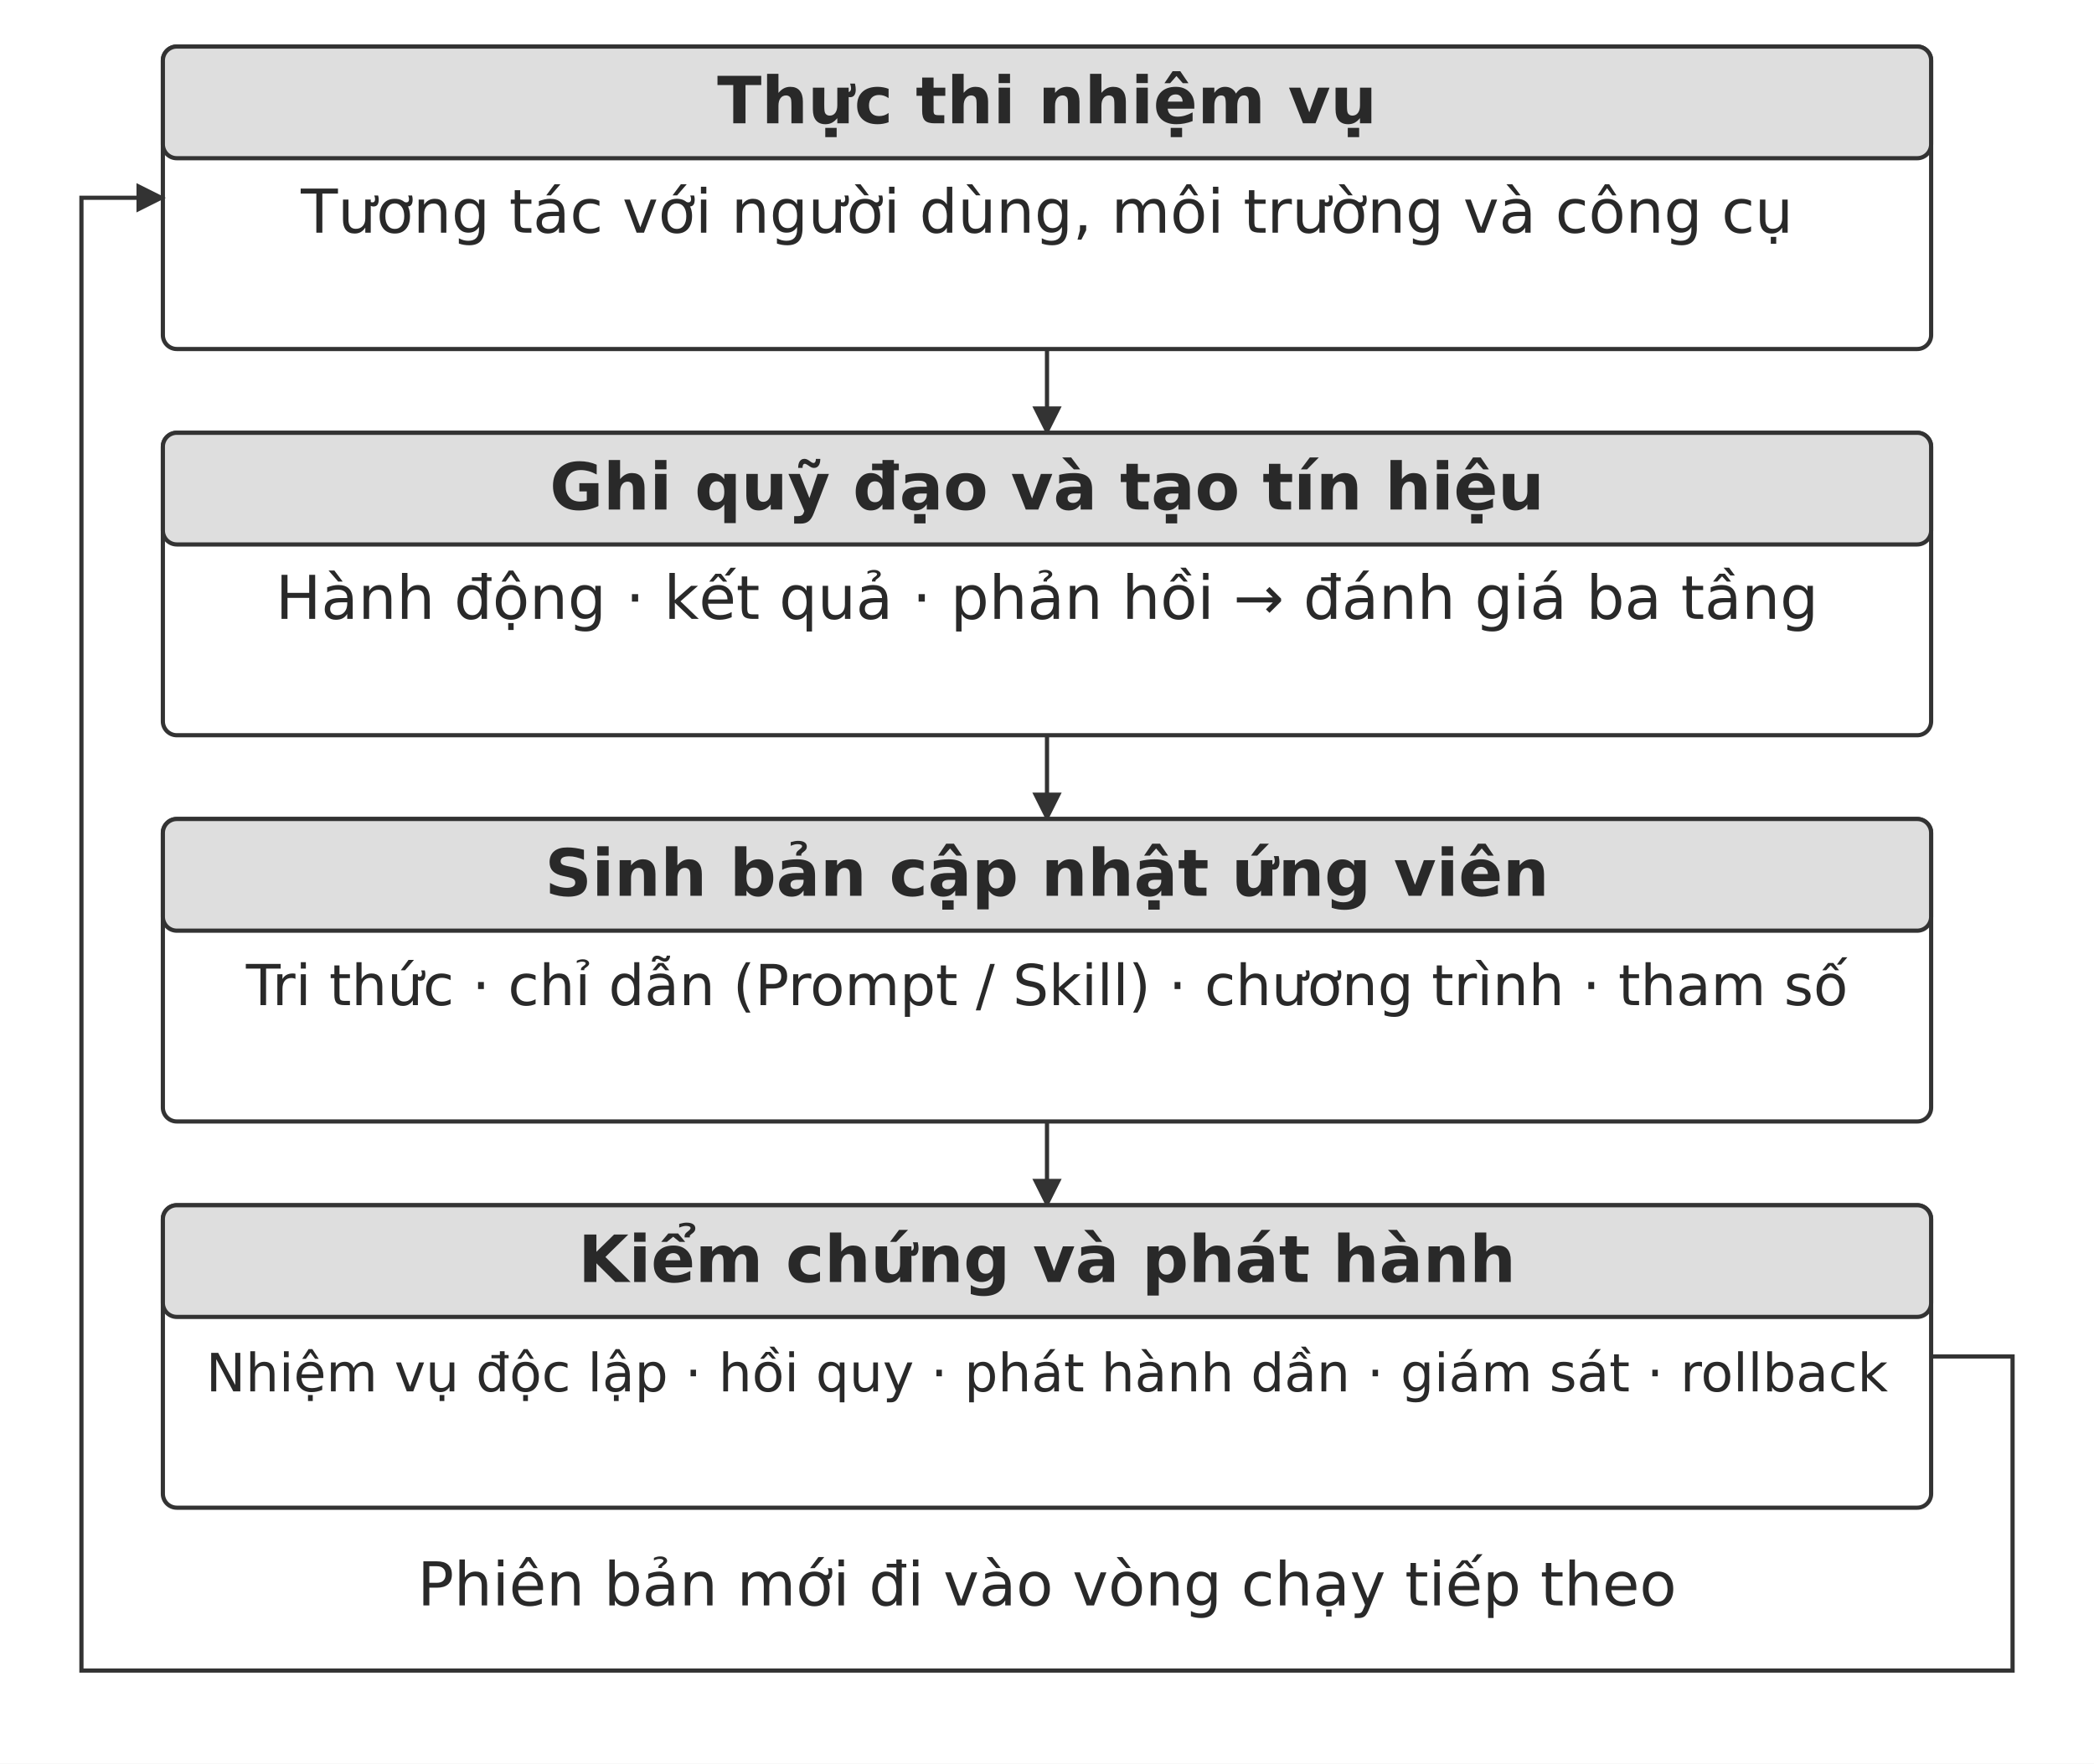
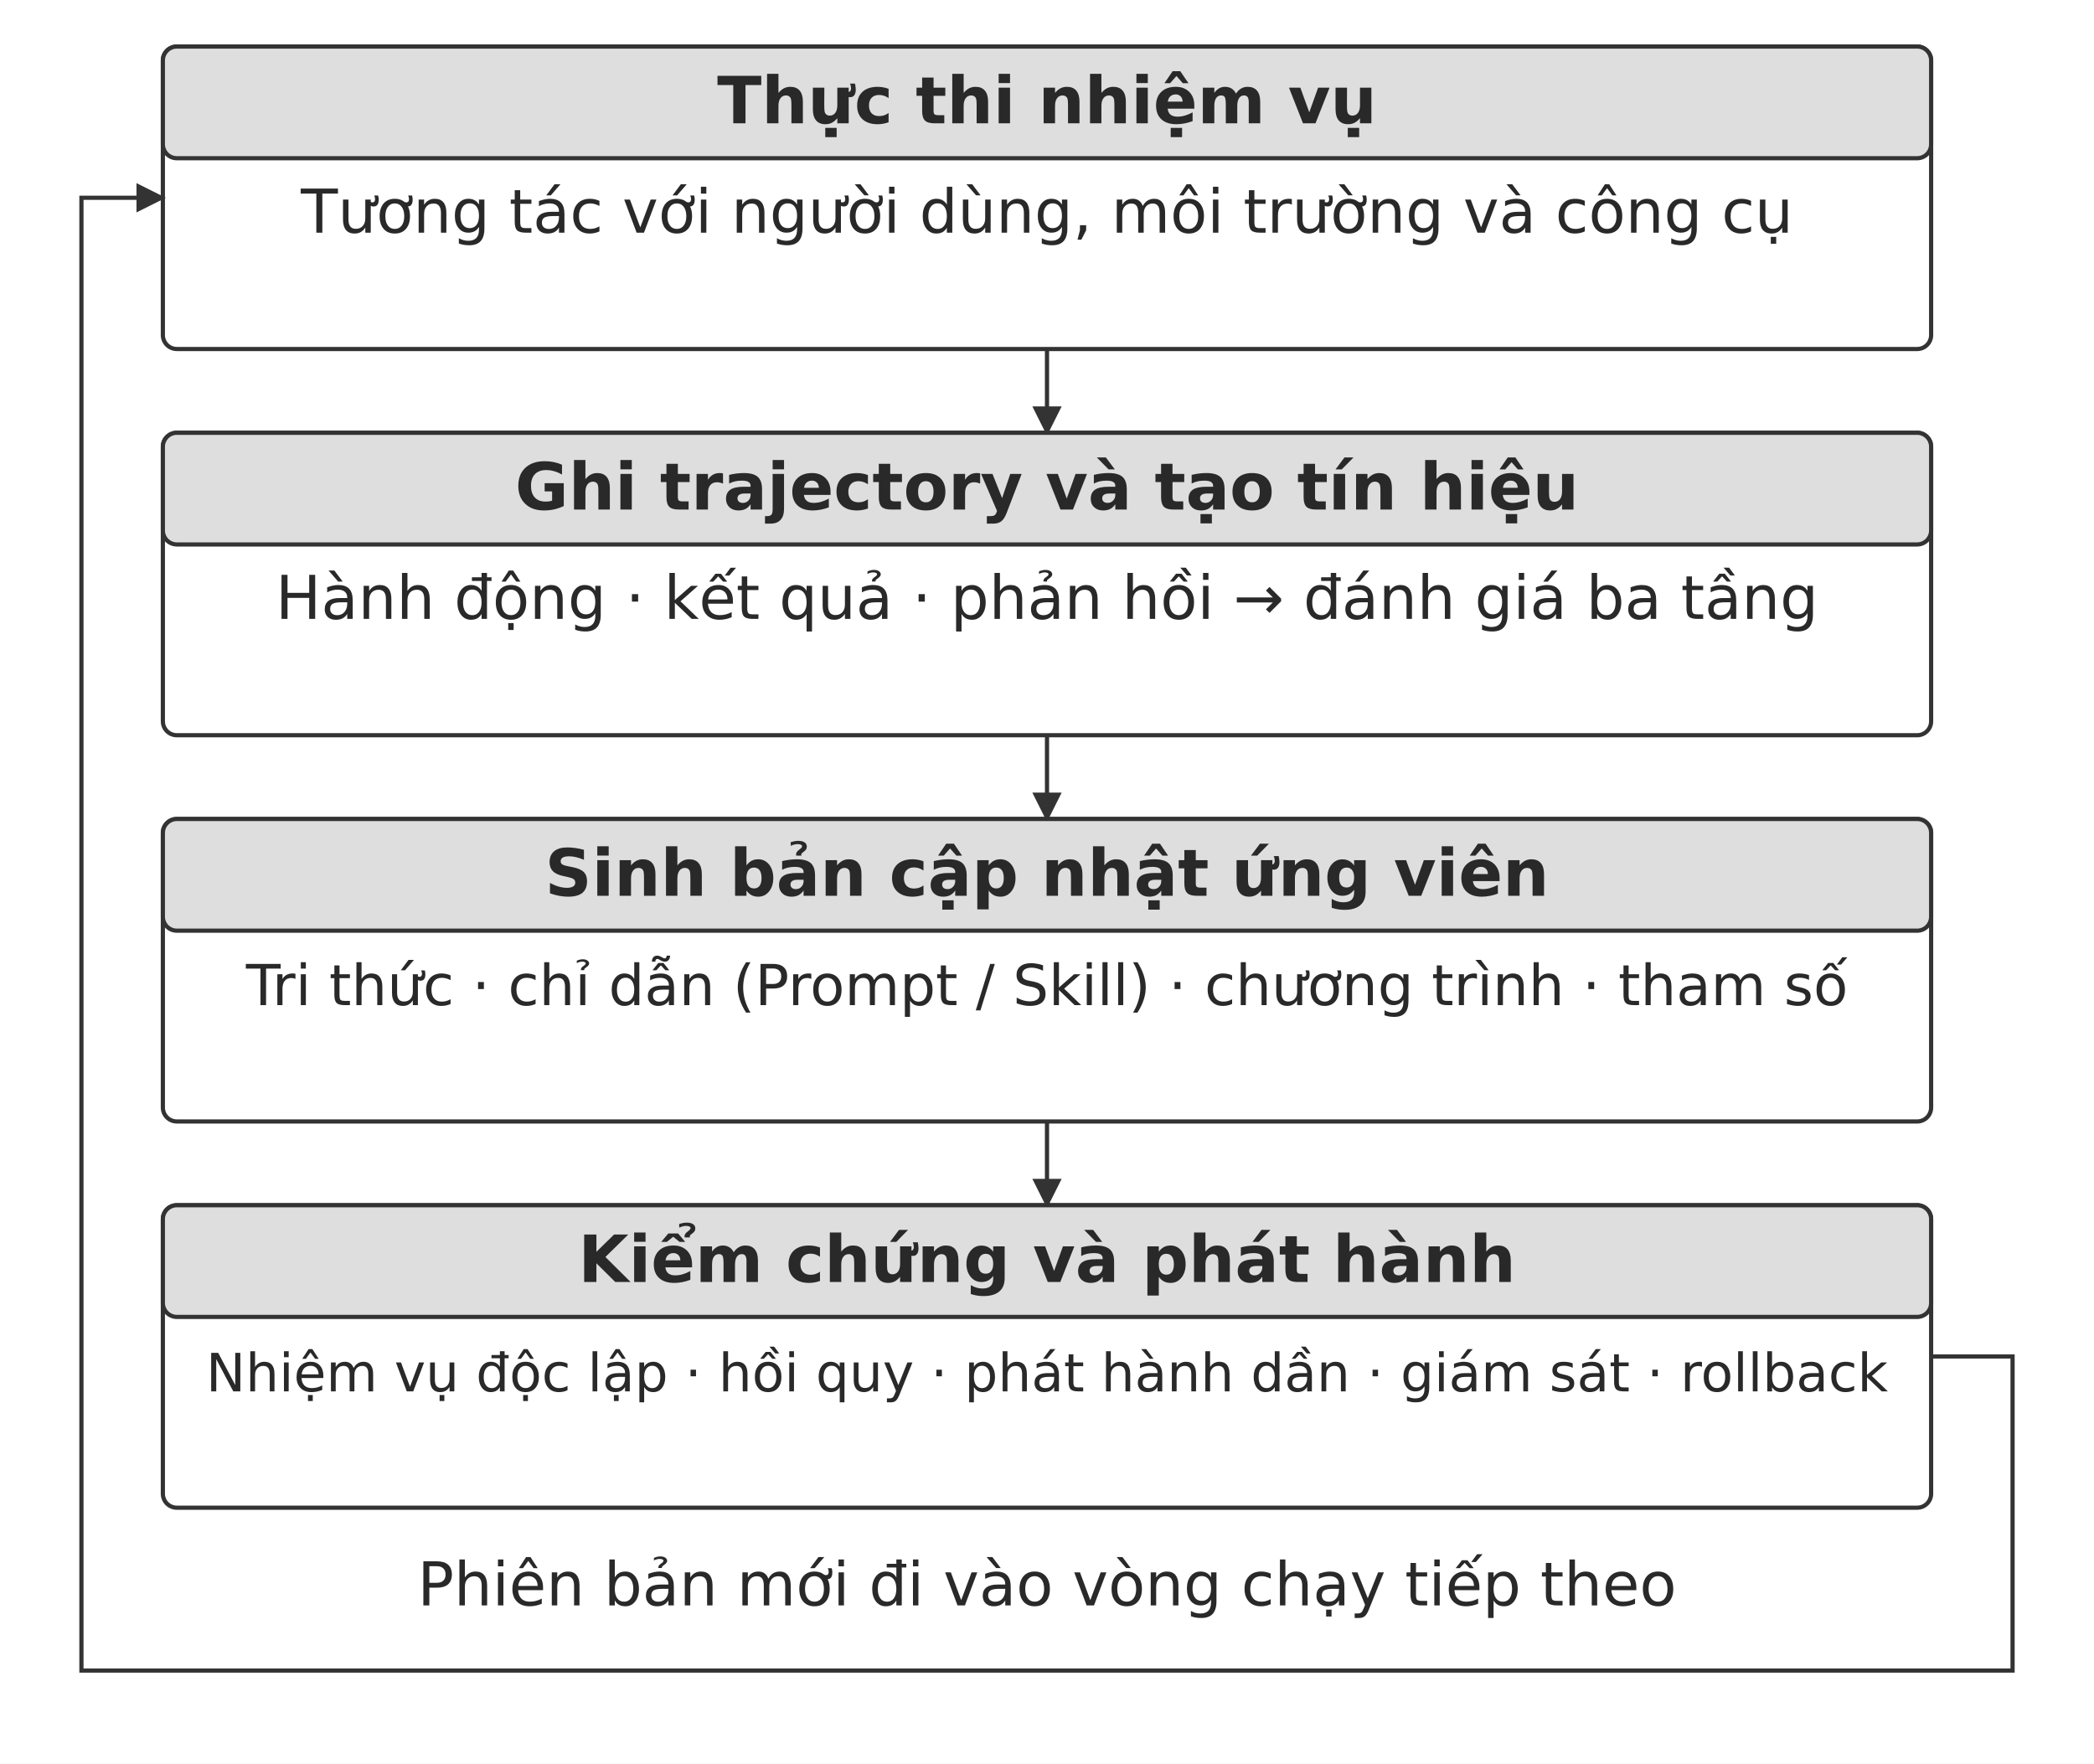
<svg xmlns="http://www.w3.org/2000/svg" width="106.000mm" height="89.276mm" viewBox="0 0 900 758" role="img" aria-labelledby="title desc">
  <defs>
    <marker id="arrow" viewBox="0 0 10 10" refX="9" refY="5" markerWidth="7" markerHeight="7" orient="auto-start-reverse">
      <path d="M0 0 L10 5 L0 10 Z" fill="#333333" />
    </marker>
  </defs>
  <rect width="900" height="758" fill="#ffffff" y="0" />
  <rect x="70" y="20" width="760" height="130" rx="6" fill="#ffffff" stroke="#333333" stroke-width="1.8" />
  <rect x="70" y="20" width="760" height="48" rx="6" fill="#dedede" stroke="#333333" stroke-width="1.8" />
  <text x="450" y="53" text-anchor="middle" font-family="&quot;DejaVu Sans&quot;, Arial, &quot;Helvetica Neue&quot;, sans-serif" font-size="28.0" font-weight="700" fill="#292929">Thực thi nhiệm vụ</text>
  <text x="450" y="100" text-anchor="middle" font-family="&quot;DejaVu Sans&quot;, Arial, &quot;Helvetica Neue&quot;, sans-serif" font-size="26.0" font-weight="400" fill="#292929">Tương tác với người dùng, môi trường và công cụ</text>
  <path d="M450 150 L450 186" fill="none" stroke="#333333" stroke-width="1.8" marker-end="url(#arrow)" />
  <rect x="70" y="186" width="760" height="130" rx="6" fill="#ffffff" stroke="#333333" stroke-width="1.8" />
  <rect x="70" y="186" width="760" height="48" rx="6" fill="#dedede" stroke="#333333" stroke-width="1.8" />
-   <text x="450" y="219" text-anchor="middle" font-family="&quot;DejaVu Sans&quot;, Arial, &quot;Helvetica Neue&quot;, sans-serif" font-size="28.0" font-weight="700" fill="#292929">Ghi quỹ đạo và tạo tín hiệu</text>
+   <text x="450" y="219" text-anchor="middle" font-family="&quot;DejaVu Sans&quot;, Arial, &quot;Helvetica Neue&quot;, sans-serif" font-size="28.0" font-weight="700" fill="#292929">Ghi trajectory và tạo tín hiệu</text>
  <text x="450" y="266" text-anchor="middle" font-family="&quot;DejaVu Sans&quot;, Arial, &quot;Helvetica Neue&quot;, sans-serif" font-size="26.0" font-weight="400" fill="#292929">Hành động · kết quả · phản hồi → đánh giá ba tầng</text>
  <path d="M450 316 L450 352" fill="none" stroke="#333333" stroke-width="1.8" marker-end="url(#arrow)" />
  <rect x="70" y="352" width="760" height="130" rx="6" fill="#ffffff" stroke="#333333" stroke-width="1.8" />
  <rect x="70" y="352" width="760" height="48" rx="6" fill="#dedede" stroke="#333333" stroke-width="1.8" />
  <text x="450" y="385" text-anchor="middle" font-family="&quot;DejaVu Sans&quot;, Arial, &quot;Helvetica Neue&quot;, sans-serif" font-size="28.0" font-weight="700" fill="#292929">Sinh bản cập nhật ứng viên</text>
  <text x="450" y="432" text-anchor="middle" font-family="&quot;DejaVu Sans&quot;, Arial, &quot;Helvetica Neue&quot;, sans-serif" font-size="24.3" font-weight="400" fill="#292929">Tri thức · chỉ dẫn (Prompt / Skill) · chương trình · tham số</text>
  <path d="M450 482 L450 518" fill="none" stroke="#333333" stroke-width="1.8" marker-end="url(#arrow)" />
  <rect x="70" y="518" width="760" height="130" rx="6" fill="#ffffff" stroke="#333333" stroke-width="1.8" />
  <rect x="70" y="518" width="760" height="48" rx="6" fill="#dedede" stroke="#333333" stroke-width="1.8" />
  <text x="450" y="551" text-anchor="middle" font-family="&quot;DejaVu Sans&quot;, Arial, &quot;Helvetica Neue&quot;, sans-serif" font-size="28.0" font-weight="700" fill="#292929">Kiểm chứng và phát hành</text>
  <text x="450" y="598" text-anchor="middle" font-family="&quot;DejaVu Sans&quot;, Arial, &quot;Helvetica Neue&quot;, sans-serif" font-size="22.7" font-weight="400" fill="#292929">Nhiệm vụ độc lập · hồi quy · phát hành dần · giám sát · rollback</text>
  <path d="M830 583 L865 583 L865 718 L35 718 L35 85 L70 85" fill="none" stroke="#333333" stroke-width="1.8" marker-end="url(#arrow)" />
  <text x="450" y="690" text-anchor="middle" font-family="&quot;DejaVu Sans&quot;, Arial, &quot;Helvetica Neue&quot;, sans-serif" font-size="26.0" font-weight="400" fill="#292929">Phiên bản mới đi vào vòng chạy tiếp theo</text>
  <defs />
</svg>
